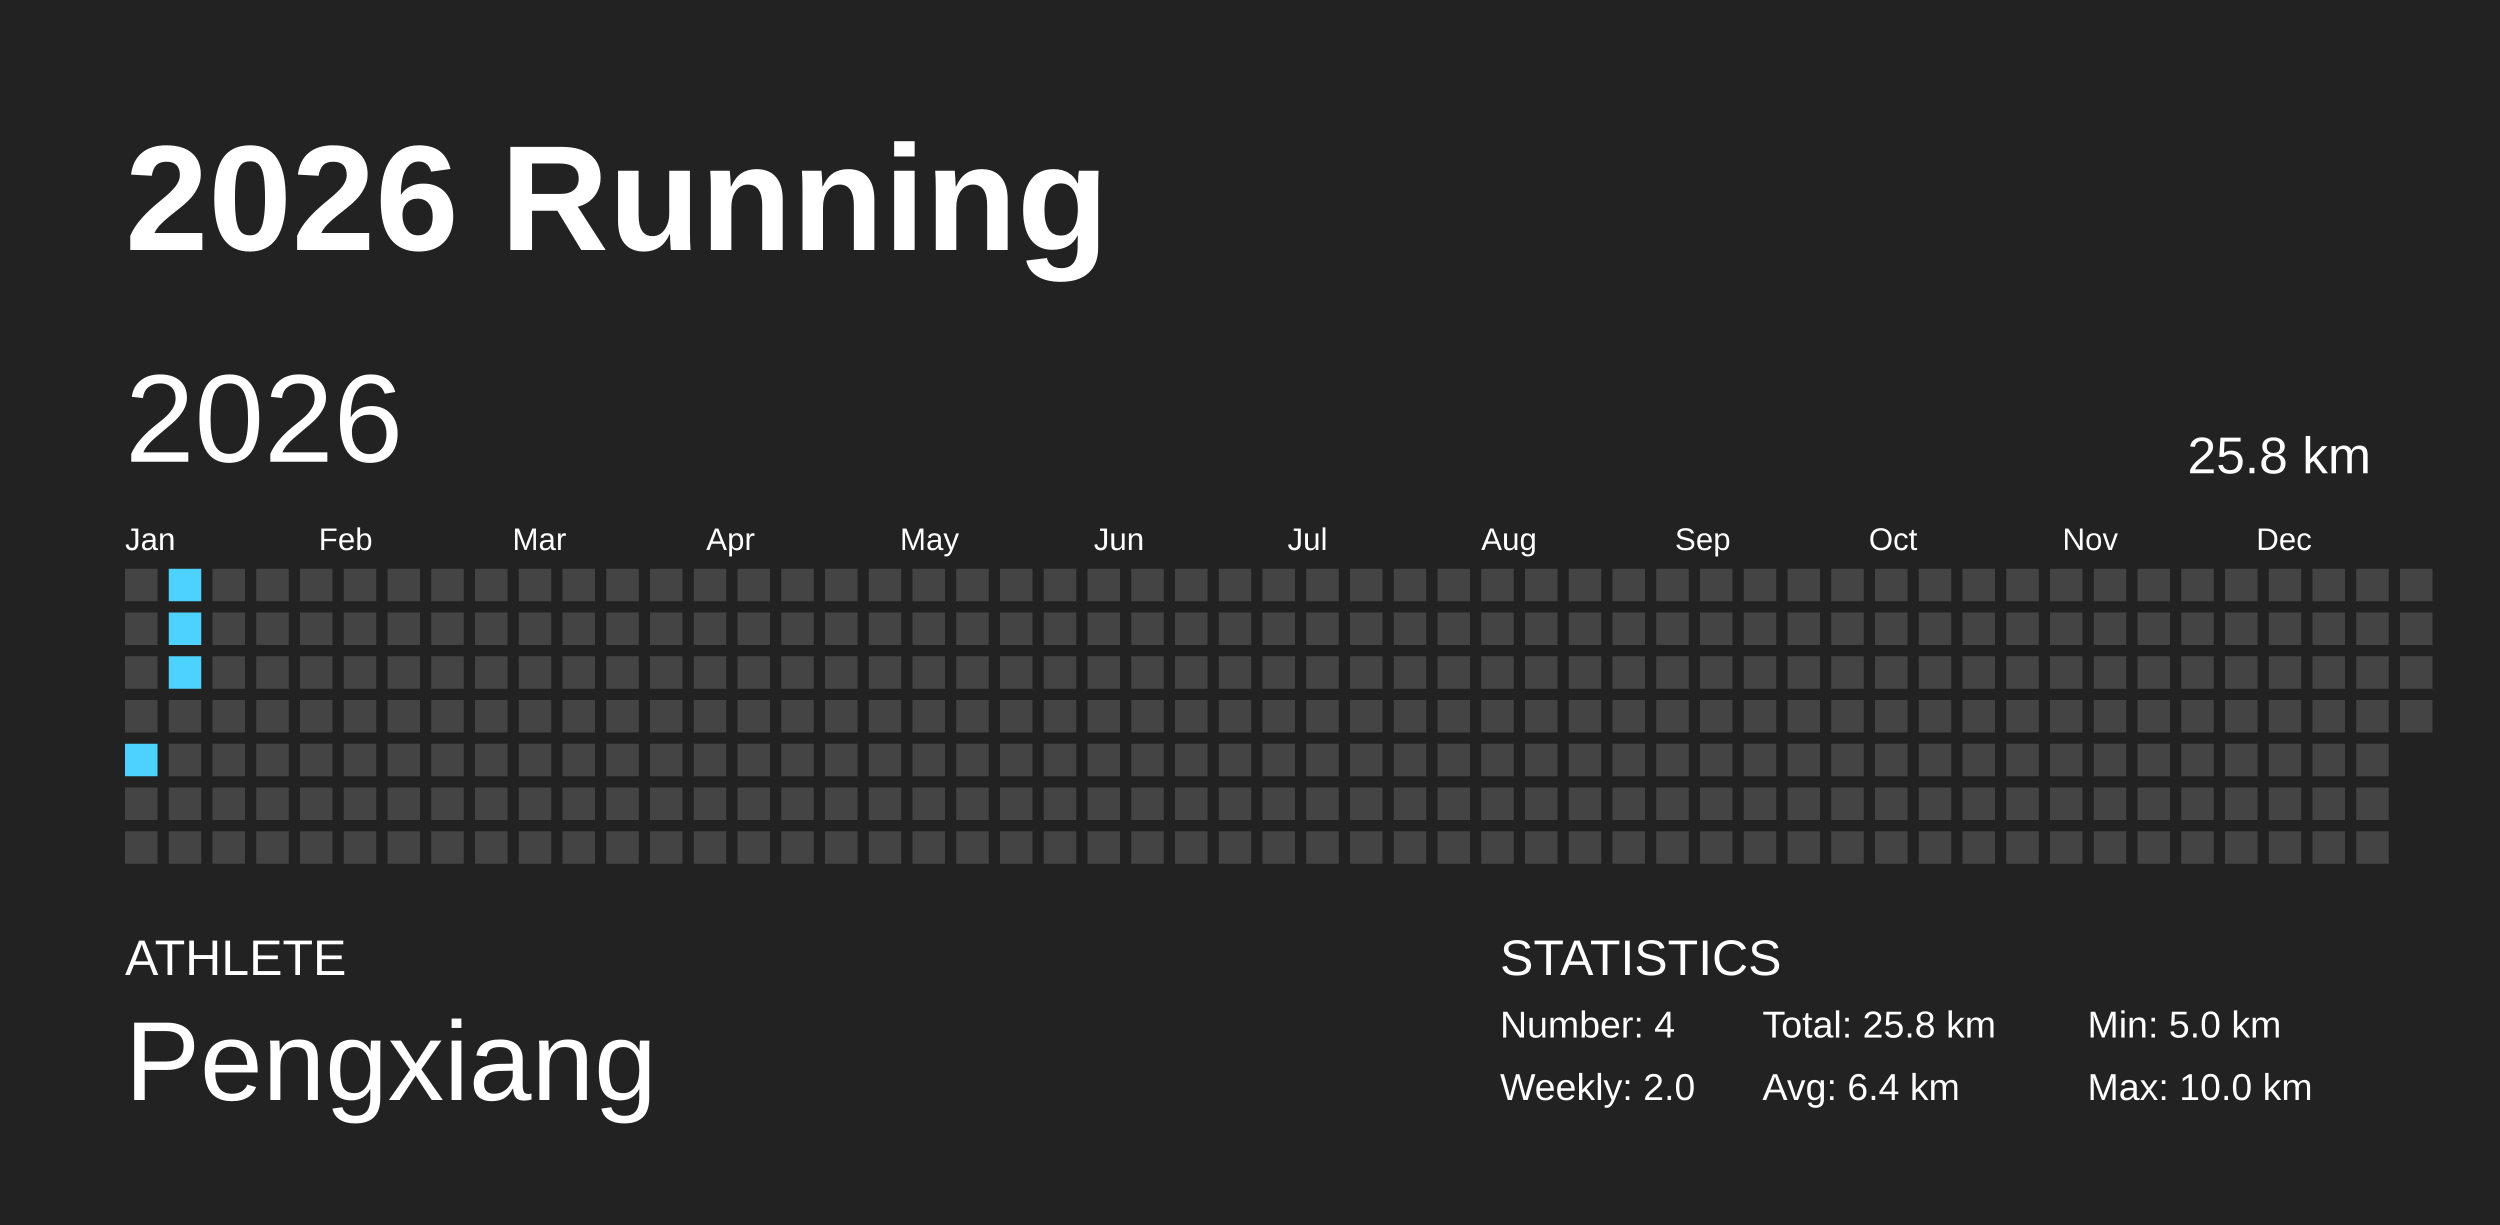
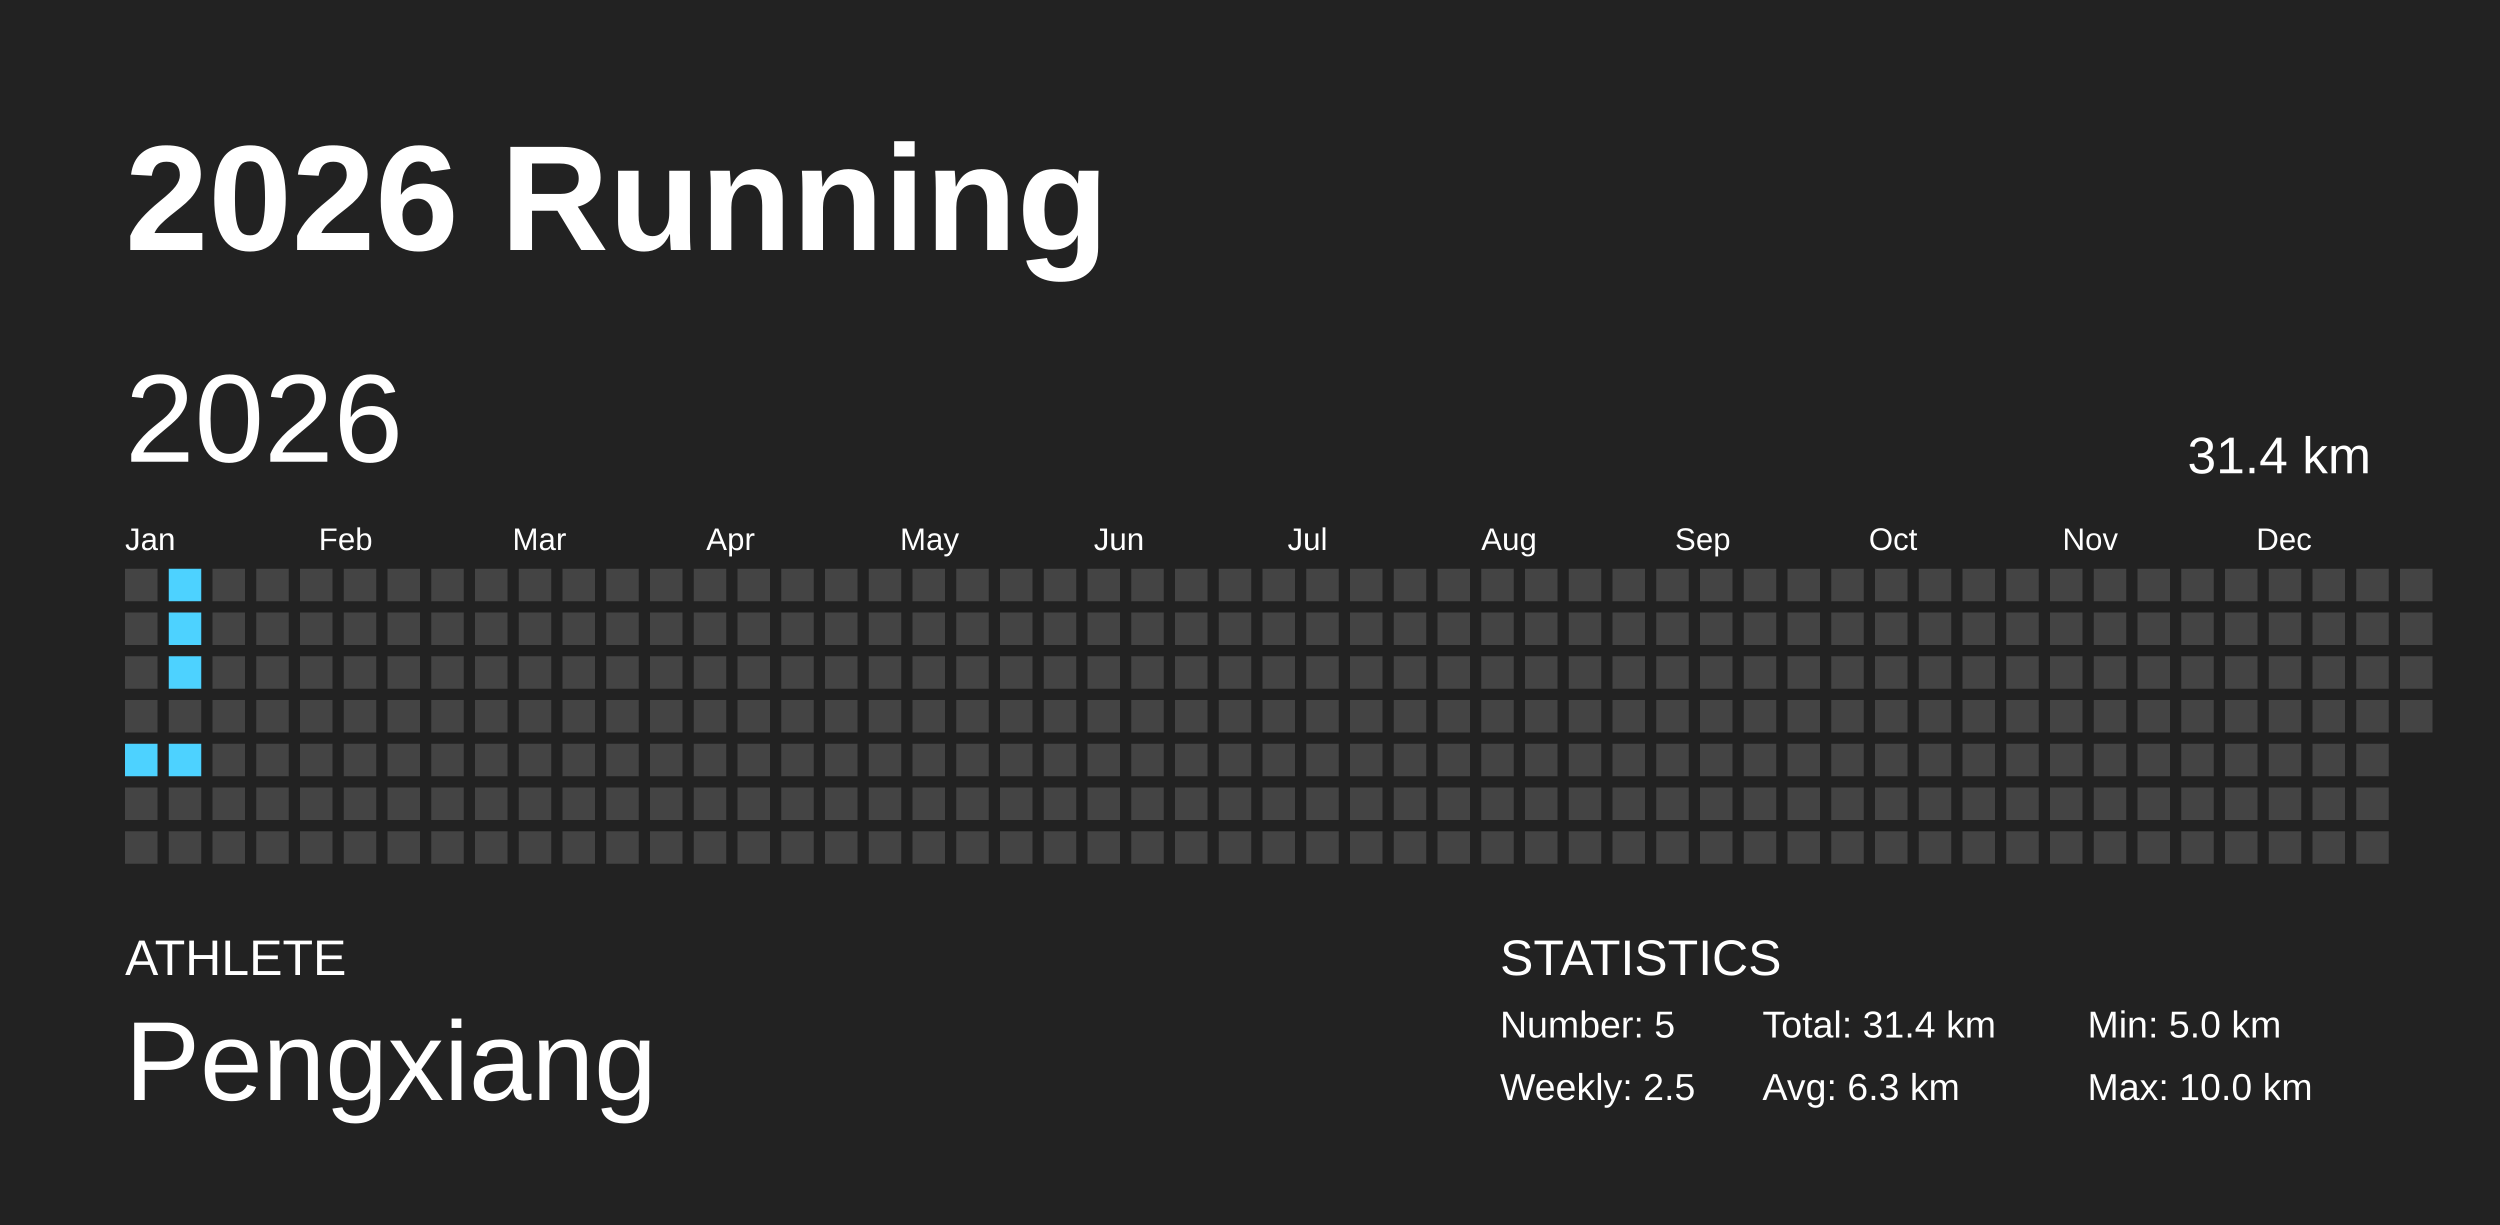
<svg xmlns="http://www.w3.org/2000/svg" baseProfile="full" height="98mm" version="1.1" viewBox="0,0,200,98" width="200mm">
  <defs />
  <rect fill="#222222" height="98" width="200" x="0" y="0" />
  <text fill="#FFFFFF" style="font-size:12px; font-family:Arial; font-weight:bold;" x="10" y="20">2026 Running</text>
  <text fill="#FFFFFF" style="font-size:4px; font-family:Arial" x="10" y="78">ATHLETE</text>
  <text fill="#FFFFFF" style="font-size:9px; font-family:Arial" x="10" y="88">Pengxiang</text>
  <text fill="#FFFFFF" style="font-size:4px; font-family:Arial" x="120" y="78">STATISTICS</text>
-   <text fill="#FFFFFF" style="font-size:3px; font-family:Arial" x="120" y="83">Number: 4</text>
-   <text fill="#FFFFFF" style="font-size:3px; font-family:Arial" x="120" y="88">Weekly: 2.0</text>
-   <text fill="#FFFFFF" style="font-size:3px; font-family:Arial" x="141" y="83">Total: 25.8 km</text>
-   <text fill="#FFFFFF" style="font-size:3px; font-family:Arial" x="141" y="88">Avg: 6.4 km</text>
+   <text fill="#FFFFFF" style="font-size:3px; font-family:Arial" x="120" y="83">Number: 5</text>
+   <text fill="#FFFFFF" style="font-size:3px; font-family:Arial" x="120" y="88">Weekly: 2.5</text>
+   <text fill="#FFFFFF" style="font-size:3px; font-family:Arial" x="141" y="83">Total: 31.4 km</text>
+   <text fill="#FFFFFF" style="font-size:3px; font-family:Arial" x="141" y="88">Avg: 6.3 km</text>
  <text fill="#FFFFFF" style="font-size:3px; font-family:Arial" x="167" y="83">Min: 5.0 km</text>
  <text fill="#FFFFFF" style="font-size:3px; font-family:Arial" x="167" y="88">Max: 10.0 km</text>
  <text dominant-baseline="hanging" fill="#FFFFFF" style="font-size:10.0px; font-family:Arial;" x="10" y="30">2026</text>
-   <text dominant-baseline="hanging" fill="#FFFFFF" style="font-size:4.125px; font-family:Arial;" x="175" y="35">25.8 km</text>
+   <text dominant-baseline="hanging" fill="#FFFFFF" style="font-size:4.125px; font-family:Arial;" x="175" y="35">31.4 km</text>
  <text fill="#FFFFFF" style="font-size:2.5px; font-family:Arial" x="10.0" y="44">Jan</text>
  <text fill="#FFFFFF" style="font-size:2.5px; font-family:Arial" x="25.5" y="44">Feb</text>
  <text fill="#FFFFFF" style="font-size:2.5px; font-family:Arial" x="41.0" y="44">Mar</text>
  <text fill="#FFFFFF" style="font-size:2.5px; font-family:Arial" x="56.5" y="44">Apr</text>
  <text fill="#FFFFFF" style="font-size:2.5px; font-family:Arial" x="72.0" y="44">May</text>
  <text fill="#FFFFFF" style="font-size:2.5px; font-family:Arial" x="87.5" y="44">Jun</text>
  <text fill="#FFFFFF" style="font-size:2.5px; font-family:Arial" x="103.0" y="44">Jul</text>
  <text fill="#FFFFFF" style="font-size:2.5px; font-family:Arial" x="118.5" y="44">Aug</text>
  <text fill="#FFFFFF" style="font-size:2.5px; font-family:Arial" x="134.0" y="44">Sep</text>
  <text fill="#FFFFFF" style="font-size:2.5px; font-family:Arial" x="149.5" y="44">Oct</text>
  <text fill="#FFFFFF" style="font-size:2.5px; font-family:Arial" x="165.0" y="44">Nov</text>
  <text fill="#FFFFFF" style="font-size:2.5px; font-family:Arial" x="180.5" y="44">Dec</text>
  <rect fill="#444444" height="2.6" width="2.6" x="10.0" y="45.5" />
  <rect fill="#444444" height="2.6" width="2.6" x="10.0" y="49.0" />
  <rect fill="#444444" height="2.6" width="2.6" x="10.0" y="52.5" />
  <rect fill="#444444" height="2.6" width="2.6" x="10.0" y="56.0" />
  <rect fill="#4dd2ff" height="2.6" width="2.6" x="10.0" y="59.5" />
  <rect fill="#444444" height="2.6" width="2.6" x="10.0" y="63.0" />
  <rect fill="#444444" height="2.6" width="2.6" x="10.0" y="66.5" />
  <rect fill="#4dd2ff" height="2.6" width="2.6" x="13.5" y="45.5" />
  <rect fill="#4dd2ff" height="2.6" width="2.6" x="13.5" y="49.0" />
  <rect fill="#4dd2ff" height="2.6" width="2.6" x="13.5" y="52.5" />
  <rect fill="#444444" height="2.6" width="2.6" x="13.5" y="56.0" />
-   <rect fill="#444444" height="2.6" width="2.6" x="13.5" y="59.5" />
+   <rect fill="#4dd2ff" height="2.6" width="2.6" x="13.5" y="59.5" />
  <rect fill="#444444" height="2.6" width="2.6" x="13.5" y="63.0" />
  <rect fill="#444444" height="2.6" width="2.6" x="13.5" y="66.5" />
  <rect fill="#444444" height="2.6" width="2.6" x="17.0" y="45.5" />
  <rect fill="#444444" height="2.6" width="2.6" x="17.0" y="49.0" />
  <rect fill="#444444" height="2.6" width="2.6" x="17.0" y="52.5" />
  <rect fill="#444444" height="2.6" width="2.6" x="17.0" y="56.0" />
  <rect fill="#444444" height="2.6" width="2.6" x="17.0" y="59.5" />
  <rect fill="#444444" height="2.6" width="2.6" x="17.0" y="63.0" />
  <rect fill="#444444" height="2.6" width="2.6" x="17.0" y="66.5" />
  <rect fill="#444444" height="2.6" width="2.6" x="20.5" y="45.5" />
  <rect fill="#444444" height="2.6" width="2.6" x="20.5" y="49.0" />
  <rect fill="#444444" height="2.6" width="2.6" x="20.5" y="52.5" />
  <rect fill="#444444" height="2.6" width="2.6" x="20.5" y="56.0" />
  <rect fill="#444444" height="2.6" width="2.6" x="20.5" y="59.5" />
  <rect fill="#444444" height="2.6" width="2.6" x="20.5" y="63.0" />
  <rect fill="#444444" height="2.6" width="2.6" x="20.5" y="66.5" />
  <rect fill="#444444" height="2.6" width="2.6" x="24.0" y="45.5" />
  <rect fill="#444444" height="2.6" width="2.6" x="24.0" y="49.0" />
  <rect fill="#444444" height="2.6" width="2.6" x="24.0" y="52.5" />
  <rect fill="#444444" height="2.6" width="2.6" x="24.0" y="56.0" />
  <rect fill="#444444" height="2.6" width="2.6" x="24.0" y="59.5" />
  <rect fill="#444444" height="2.6" width="2.6" x="24.0" y="63.0" />
  <rect fill="#444444" height="2.6" width="2.6" x="24.0" y="66.5" />
  <rect fill="#444444" height="2.6" width="2.6" x="27.5" y="45.5" />
  <rect fill="#444444" height="2.6" width="2.6" x="27.5" y="49.0" />
  <rect fill="#444444" height="2.6" width="2.6" x="27.5" y="52.5" />
  <rect fill="#444444" height="2.6" width="2.6" x="27.5" y="56.0" />
  <rect fill="#444444" height="2.6" width="2.6" x="27.5" y="59.5" />
  <rect fill="#444444" height="2.6" width="2.6" x="27.5" y="63.0" />
  <rect fill="#444444" height="2.6" width="2.6" x="27.5" y="66.5" />
  <rect fill="#444444" height="2.6" width="2.6" x="31.0" y="45.5" />
  <rect fill="#444444" height="2.6" width="2.6" x="31.0" y="49.0" />
  <rect fill="#444444" height="2.6" width="2.6" x="31.0" y="52.5" />
  <rect fill="#444444" height="2.6" width="2.6" x="31.0" y="56.0" />
  <rect fill="#444444" height="2.6" width="2.6" x="31.0" y="59.5" />
  <rect fill="#444444" height="2.6" width="2.6" x="31.0" y="63.0" />
  <rect fill="#444444" height="2.6" width="2.6" x="31.0" y="66.5" />
  <rect fill="#444444" height="2.6" width="2.6" x="34.5" y="45.5" />
  <rect fill="#444444" height="2.6" width="2.6" x="34.5" y="49.0" />
  <rect fill="#444444" height="2.6" width="2.6" x="34.5" y="52.5" />
  <rect fill="#444444" height="2.6" width="2.6" x="34.5" y="56.0" />
  <rect fill="#444444" height="2.6" width="2.6" x="34.5" y="59.5" />
  <rect fill="#444444" height="2.6" width="2.6" x="34.5" y="63.0" />
  <rect fill="#444444" height="2.6" width="2.6" x="34.5" y="66.5" />
  <rect fill="#444444" height="2.6" width="2.6" x="38.0" y="45.5" />
  <rect fill="#444444" height="2.6" width="2.6" x="38.0" y="49.0" />
  <rect fill="#444444" height="2.6" width="2.6" x="38.0" y="52.5" />
  <rect fill="#444444" height="2.6" width="2.6" x="38.0" y="56.0" />
  <rect fill="#444444" height="2.6" width="2.6" x="38.0" y="59.5" />
  <rect fill="#444444" height="2.6" width="2.6" x="38.0" y="63.0" />
  <rect fill="#444444" height="2.6" width="2.6" x="38.0" y="66.5" />
  <rect fill="#444444" height="2.6" width="2.6" x="41.5" y="45.5" />
  <rect fill="#444444" height="2.6" width="2.6" x="41.5" y="49.0" />
  <rect fill="#444444" height="2.6" width="2.6" x="41.5" y="52.5" />
  <rect fill="#444444" height="2.6" width="2.6" x="41.5" y="56.0" />
  <rect fill="#444444" height="2.6" width="2.6" x="41.5" y="59.5" />
  <rect fill="#444444" height="2.6" width="2.6" x="41.5" y="63.0" />
  <rect fill="#444444" height="2.6" width="2.6" x="41.5" y="66.5" />
  <rect fill="#444444" height="2.6" width="2.6" x="45.0" y="45.5" />
  <rect fill="#444444" height="2.6" width="2.6" x="45.0" y="49.0" />
  <rect fill="#444444" height="2.6" width="2.6" x="45.0" y="52.5" />
  <rect fill="#444444" height="2.6" width="2.6" x="45.0" y="56.0" />
  <rect fill="#444444" height="2.6" width="2.6" x="45.0" y="59.5" />
  <rect fill="#444444" height="2.6" width="2.6" x="45.0" y="63.0" />
  <rect fill="#444444" height="2.6" width="2.6" x="45.0" y="66.5" />
  <rect fill="#444444" height="2.6" width="2.6" x="48.5" y="45.5" />
  <rect fill="#444444" height="2.6" width="2.6" x="48.5" y="49.0" />
  <rect fill="#444444" height="2.6" width="2.6" x="48.5" y="52.5" />
  <rect fill="#444444" height="2.6" width="2.6" x="48.5" y="56.0" />
  <rect fill="#444444" height="2.6" width="2.6" x="48.5" y="59.5" />
  <rect fill="#444444" height="2.6" width="2.6" x="48.5" y="63.0" />
  <rect fill="#444444" height="2.6" width="2.6" x="48.5" y="66.5" />
  <rect fill="#444444" height="2.6" width="2.6" x="52.0" y="45.5" />
  <rect fill="#444444" height="2.6" width="2.6" x="52.0" y="49.0" />
  <rect fill="#444444" height="2.6" width="2.6" x="52.0" y="52.5" />
  <rect fill="#444444" height="2.6" width="2.6" x="52.0" y="56.0" />
  <rect fill="#444444" height="2.6" width="2.6" x="52.0" y="59.5" />
  <rect fill="#444444" height="2.6" width="2.6" x="52.0" y="63.0" />
  <rect fill="#444444" height="2.6" width="2.6" x="52.0" y="66.5" />
  <rect fill="#444444" height="2.6" width="2.6" x="55.5" y="45.5" />
  <rect fill="#444444" height="2.6" width="2.6" x="55.5" y="49.0" />
  <rect fill="#444444" height="2.6" width="2.6" x="55.5" y="52.5" />
  <rect fill="#444444" height="2.6" width="2.6" x="55.5" y="56.0" />
  <rect fill="#444444" height="2.6" width="2.6" x="55.5" y="59.5" />
  <rect fill="#444444" height="2.6" width="2.6" x="55.5" y="63.0" />
  <rect fill="#444444" height="2.6" width="2.6" x="55.5" y="66.5" />
  <rect fill="#444444" height="2.6" width="2.6" x="59.0" y="45.5" />
  <rect fill="#444444" height="2.6" width="2.6" x="59.0" y="49.0" />
  <rect fill="#444444" height="2.6" width="2.6" x="59.0" y="52.5" />
  <rect fill="#444444" height="2.6" width="2.6" x="59.0" y="56.0" />
  <rect fill="#444444" height="2.6" width="2.6" x="59.0" y="59.5" />
  <rect fill="#444444" height="2.6" width="2.6" x="59.0" y="63.0" />
  <rect fill="#444444" height="2.6" width="2.6" x="59.0" y="66.5" />
  <rect fill="#444444" height="2.6" width="2.6" x="62.5" y="45.5" />
  <rect fill="#444444" height="2.6" width="2.6" x="62.5" y="49.0" />
  <rect fill="#444444" height="2.6" width="2.6" x="62.5" y="52.5" />
  <rect fill="#444444" height="2.6" width="2.6" x="62.5" y="56.0" />
  <rect fill="#444444" height="2.6" width="2.6" x="62.5" y="59.5" />
  <rect fill="#444444" height="2.6" width="2.6" x="62.5" y="63.0" />
  <rect fill="#444444" height="2.6" width="2.6" x="62.5" y="66.5" />
  <rect fill="#444444" height="2.6" width="2.6" x="66.0" y="45.5" />
  <rect fill="#444444" height="2.6" width="2.6" x="66.0" y="49.0" />
  <rect fill="#444444" height="2.6" width="2.6" x="66.0" y="52.5" />
  <rect fill="#444444" height="2.6" width="2.6" x="66.0" y="56.0" />
  <rect fill="#444444" height="2.6" width="2.6" x="66.0" y="59.5" />
  <rect fill="#444444" height="2.6" width="2.6" x="66.0" y="63.0" />
  <rect fill="#444444" height="2.6" width="2.6" x="66.0" y="66.5" />
  <rect fill="#444444" height="2.6" width="2.6" x="69.5" y="45.5" />
  <rect fill="#444444" height="2.6" width="2.6" x="69.5" y="49.0" />
  <rect fill="#444444" height="2.6" width="2.6" x="69.5" y="52.5" />
  <rect fill="#444444" height="2.6" width="2.6" x="69.5" y="56.0" />
  <rect fill="#444444" height="2.6" width="2.6" x="69.5" y="59.5" />
  <rect fill="#444444" height="2.6" width="2.6" x="69.5" y="63.0" />
  <rect fill="#444444" height="2.6" width="2.6" x="69.5" y="66.5" />
  <rect fill="#444444" height="2.6" width="2.6" x="73.0" y="45.5" />
  <rect fill="#444444" height="2.6" width="2.6" x="73.0" y="49.0" />
  <rect fill="#444444" height="2.6" width="2.6" x="73.0" y="52.5" />
  <rect fill="#444444" height="2.6" width="2.6" x="73.0" y="56.0" />
  <rect fill="#444444" height="2.6" width="2.6" x="73.0" y="59.5" />
  <rect fill="#444444" height="2.6" width="2.6" x="73.0" y="63.0" />
  <rect fill="#444444" height="2.6" width="2.6" x="73.0" y="66.5" />
  <rect fill="#444444" height="2.6" width="2.6" x="76.5" y="45.5" />
  <rect fill="#444444" height="2.6" width="2.6" x="76.5" y="49.0" />
  <rect fill="#444444" height="2.6" width="2.6" x="76.5" y="52.5" />
  <rect fill="#444444" height="2.6" width="2.6" x="76.5" y="56.0" />
  <rect fill="#444444" height="2.6" width="2.6" x="76.5" y="59.5" />
  <rect fill="#444444" height="2.6" width="2.6" x="76.5" y="63.0" />
  <rect fill="#444444" height="2.6" width="2.6" x="76.5" y="66.5" />
  <rect fill="#444444" height="2.6" width="2.6" x="80.0" y="45.5" />
  <rect fill="#444444" height="2.6" width="2.6" x="80.0" y="49.0" />
  <rect fill="#444444" height="2.6" width="2.6" x="80.0" y="52.5" />
  <rect fill="#444444" height="2.6" width="2.6" x="80.0" y="56.0" />
  <rect fill="#444444" height="2.6" width="2.6" x="80.0" y="59.5" />
  <rect fill="#444444" height="2.6" width="2.6" x="80.0" y="63.0" />
  <rect fill="#444444" height="2.6" width="2.6" x="80.0" y="66.5" />
  <rect fill="#444444" height="2.6" width="2.6" x="83.5" y="45.5" />
  <rect fill="#444444" height="2.6" width="2.6" x="83.5" y="49.0" />
  <rect fill="#444444" height="2.6" width="2.6" x="83.5" y="52.5" />
  <rect fill="#444444" height="2.6" width="2.6" x="83.5" y="56.0" />
  <rect fill="#444444" height="2.6" width="2.6" x="83.5" y="59.5" />
  <rect fill="#444444" height="2.6" width="2.6" x="83.5" y="63.0" />
  <rect fill="#444444" height="2.6" width="2.6" x="83.5" y="66.5" />
  <rect fill="#444444" height="2.6" width="2.6" x="87.0" y="45.5" />
  <rect fill="#444444" height="2.6" width="2.6" x="87.0" y="49.0" />
  <rect fill="#444444" height="2.6" width="2.6" x="87.0" y="52.5" />
  <rect fill="#444444" height="2.6" width="2.6" x="87.0" y="56.0" />
  <rect fill="#444444" height="2.6" width="2.6" x="87.0" y="59.5" />
  <rect fill="#444444" height="2.6" width="2.6" x="87.0" y="63.0" />
  <rect fill="#444444" height="2.6" width="2.6" x="87.0" y="66.5" />
  <rect fill="#444444" height="2.6" width="2.6" x="90.5" y="45.5" />
  <rect fill="#444444" height="2.6" width="2.6" x="90.5" y="49.0" />
  <rect fill="#444444" height="2.6" width="2.6" x="90.5" y="52.5" />
  <rect fill="#444444" height="2.6" width="2.6" x="90.5" y="56.0" />
  <rect fill="#444444" height="2.6" width="2.6" x="90.5" y="59.5" />
  <rect fill="#444444" height="2.6" width="2.6" x="90.5" y="63.0" />
  <rect fill="#444444" height="2.6" width="2.6" x="90.5" y="66.5" />
  <rect fill="#444444" height="2.6" width="2.6" x="94.0" y="45.5" />
  <rect fill="#444444" height="2.6" width="2.6" x="94.0" y="49.0" />
  <rect fill="#444444" height="2.6" width="2.6" x="94.0" y="52.5" />
  <rect fill="#444444" height="2.6" width="2.6" x="94.0" y="56.0" />
  <rect fill="#444444" height="2.6" width="2.6" x="94.0" y="59.5" />
  <rect fill="#444444" height="2.6" width="2.6" x="94.0" y="63.0" />
  <rect fill="#444444" height="2.6" width="2.6" x="94.0" y="66.5" />
  <rect fill="#444444" height="2.6" width="2.6" x="97.5" y="45.5" />
  <rect fill="#444444" height="2.6" width="2.6" x="97.5" y="49.0" />
  <rect fill="#444444" height="2.6" width="2.6" x="97.5" y="52.5" />
  <rect fill="#444444" height="2.6" width="2.6" x="97.5" y="56.0" />
  <rect fill="#444444" height="2.6" width="2.6" x="97.5" y="59.5" />
  <rect fill="#444444" height="2.6" width="2.6" x="97.5" y="63.0" />
  <rect fill="#444444" height="2.6" width="2.6" x="97.5" y="66.5" />
  <rect fill="#444444" height="2.6" width="2.6" x="101.0" y="45.5" />
  <rect fill="#444444" height="2.6" width="2.6" x="101.0" y="49.0" />
  <rect fill="#444444" height="2.6" width="2.6" x="101.0" y="52.5" />
  <rect fill="#444444" height="2.6" width="2.6" x="101.0" y="56.0" />
  <rect fill="#444444" height="2.6" width="2.6" x="101.0" y="59.5" />
  <rect fill="#444444" height="2.6" width="2.6" x="101.0" y="63.0" />
  <rect fill="#444444" height="2.6" width="2.6" x="101.0" y="66.5" />
  <rect fill="#444444" height="2.6" width="2.6" x="104.5" y="45.5" />
  <rect fill="#444444" height="2.6" width="2.6" x="104.5" y="49.0" />
  <rect fill="#444444" height="2.6" width="2.6" x="104.5" y="52.5" />
  <rect fill="#444444" height="2.6" width="2.6" x="104.5" y="56.0" />
  <rect fill="#444444" height="2.6" width="2.6" x="104.5" y="59.5" />
  <rect fill="#444444" height="2.6" width="2.6" x="104.5" y="63.0" />
  <rect fill="#444444" height="2.6" width="2.6" x="104.5" y="66.5" />
  <rect fill="#444444" height="2.6" width="2.6" x="108.0" y="45.5" />
  <rect fill="#444444" height="2.6" width="2.6" x="108.0" y="49.0" />
  <rect fill="#444444" height="2.6" width="2.6" x="108.0" y="52.5" />
  <rect fill="#444444" height="2.6" width="2.6" x="108.0" y="56.0" />
  <rect fill="#444444" height="2.6" width="2.6" x="108.0" y="59.5" />
  <rect fill="#444444" height="2.6" width="2.6" x="108.0" y="63.0" />
  <rect fill="#444444" height="2.6" width="2.6" x="108.0" y="66.5" />
  <rect fill="#444444" height="2.6" width="2.6" x="111.5" y="45.5" />
  <rect fill="#444444" height="2.6" width="2.6" x="111.5" y="49.0" />
  <rect fill="#444444" height="2.6" width="2.6" x="111.5" y="52.5" />
  <rect fill="#444444" height="2.6" width="2.6" x="111.5" y="56.0" />
  <rect fill="#444444" height="2.6" width="2.6" x="111.5" y="59.5" />
  <rect fill="#444444" height="2.6" width="2.6" x="111.5" y="63.0" />
  <rect fill="#444444" height="2.6" width="2.6" x="111.5" y="66.5" />
  <rect fill="#444444" height="2.6" width="2.6" x="115.0" y="45.5" />
  <rect fill="#444444" height="2.6" width="2.6" x="115.0" y="49.0" />
  <rect fill="#444444" height="2.6" width="2.6" x="115.0" y="52.5" />
  <rect fill="#444444" height="2.6" width="2.6" x="115.0" y="56.0" />
  <rect fill="#444444" height="2.6" width="2.6" x="115.0" y="59.5" />
  <rect fill="#444444" height="2.6" width="2.6" x="115.0" y="63.0" />
  <rect fill="#444444" height="2.6" width="2.6" x="115.0" y="66.5" />
  <rect fill="#444444" height="2.6" width="2.6" x="118.5" y="45.5" />
  <rect fill="#444444" height="2.6" width="2.6" x="118.5" y="49.0" />
  <rect fill="#444444" height="2.6" width="2.6" x="118.5" y="52.5" />
  <rect fill="#444444" height="2.6" width="2.6" x="118.5" y="56.0" />
  <rect fill="#444444" height="2.6" width="2.6" x="118.5" y="59.5" />
  <rect fill="#444444" height="2.6" width="2.6" x="118.5" y="63.0" />
  <rect fill="#444444" height="2.6" width="2.6" x="118.5" y="66.5" />
  <rect fill="#444444" height="2.6" width="2.6" x="122.0" y="45.5" />
  <rect fill="#444444" height="2.6" width="2.6" x="122.0" y="49.0" />
  <rect fill="#444444" height="2.6" width="2.6" x="122.0" y="52.5" />
  <rect fill="#444444" height="2.6" width="2.6" x="122.0" y="56.0" />
  <rect fill="#444444" height="2.6" width="2.6" x="122.0" y="59.5" />
  <rect fill="#444444" height="2.6" width="2.6" x="122.0" y="63.0" />
  <rect fill="#444444" height="2.6" width="2.6" x="122.0" y="66.5" />
  <rect fill="#444444" height="2.6" width="2.6" x="125.5" y="45.5" />
  <rect fill="#444444" height="2.6" width="2.6" x="125.5" y="49.0" />
  <rect fill="#444444" height="2.6" width="2.6" x="125.5" y="52.5" />
  <rect fill="#444444" height="2.6" width="2.6" x="125.5" y="56.0" />
  <rect fill="#444444" height="2.6" width="2.6" x="125.5" y="59.5" />
  <rect fill="#444444" height="2.6" width="2.6" x="125.5" y="63.0" />
  <rect fill="#444444" height="2.6" width="2.6" x="125.5" y="66.5" />
  <rect fill="#444444" height="2.6" width="2.6" x="129.0" y="45.5" />
  <rect fill="#444444" height="2.6" width="2.6" x="129.0" y="49.0" />
  <rect fill="#444444" height="2.6" width="2.6" x="129.0" y="52.5" />
  <rect fill="#444444" height="2.6" width="2.6" x="129.0" y="56.0" />
  <rect fill="#444444" height="2.6" width="2.6" x="129.0" y="59.5" />
  <rect fill="#444444" height="2.6" width="2.6" x="129.0" y="63.0" />
  <rect fill="#444444" height="2.6" width="2.6" x="129.0" y="66.5" />
  <rect fill="#444444" height="2.6" width="2.6" x="132.5" y="45.5" />
  <rect fill="#444444" height="2.6" width="2.6" x="132.5" y="49.0" />
  <rect fill="#444444" height="2.6" width="2.6" x="132.5" y="52.5" />
  <rect fill="#444444" height="2.6" width="2.6" x="132.5" y="56.0" />
  <rect fill="#444444" height="2.6" width="2.6" x="132.5" y="59.5" />
  <rect fill="#444444" height="2.6" width="2.6" x="132.5" y="63.0" />
  <rect fill="#444444" height="2.6" width="2.6" x="132.5" y="66.5" />
  <rect fill="#444444" height="2.6" width="2.6" x="136.0" y="45.5" />
  <rect fill="#444444" height="2.6" width="2.6" x="136.0" y="49.0" />
  <rect fill="#444444" height="2.6" width="2.6" x="136.0" y="52.5" />
  <rect fill="#444444" height="2.6" width="2.6" x="136.0" y="56.0" />
  <rect fill="#444444" height="2.6" width="2.6" x="136.0" y="59.5" />
  <rect fill="#444444" height="2.6" width="2.6" x="136.0" y="63.0" />
  <rect fill="#444444" height="2.6" width="2.6" x="136.0" y="66.5" />
  <rect fill="#444444" height="2.6" width="2.6" x="139.5" y="45.5" />
  <rect fill="#444444" height="2.6" width="2.6" x="139.5" y="49.0" />
  <rect fill="#444444" height="2.6" width="2.6" x="139.5" y="52.5" />
  <rect fill="#444444" height="2.6" width="2.6" x="139.5" y="56.0" />
  <rect fill="#444444" height="2.6" width="2.6" x="139.5" y="59.5" />
  <rect fill="#444444" height="2.6" width="2.6" x="139.5" y="63.0" />
  <rect fill="#444444" height="2.6" width="2.6" x="139.5" y="66.5" />
  <rect fill="#444444" height="2.6" width="2.6" x="143.0" y="45.5" />
  <rect fill="#444444" height="2.6" width="2.6" x="143.0" y="49.0" />
  <rect fill="#444444" height="2.6" width="2.6" x="143.0" y="52.5" />
  <rect fill="#444444" height="2.6" width="2.6" x="143.0" y="56.0" />
  <rect fill="#444444" height="2.6" width="2.6" x="143.0" y="59.5" />
  <rect fill="#444444" height="2.6" width="2.6" x="143.0" y="63.0" />
  <rect fill="#444444" height="2.6" width="2.6" x="143.0" y="66.5" />
  <rect fill="#444444" height="2.6" width="2.6" x="146.5" y="45.5" />
  <rect fill="#444444" height="2.6" width="2.6" x="146.5" y="49.0" />
  <rect fill="#444444" height="2.6" width="2.6" x="146.5" y="52.5" />
  <rect fill="#444444" height="2.6" width="2.6" x="146.5" y="56.0" />
  <rect fill="#444444" height="2.6" width="2.6" x="146.5" y="59.5" />
  <rect fill="#444444" height="2.6" width="2.6" x="146.5" y="63.0" />
  <rect fill="#444444" height="2.6" width="2.6" x="146.5" y="66.5" />
  <rect fill="#444444" height="2.6" width="2.6" x="150.0" y="45.5" />
  <rect fill="#444444" height="2.6" width="2.6" x="150.0" y="49.0" />
  <rect fill="#444444" height="2.6" width="2.6" x="150.0" y="52.5" />
  <rect fill="#444444" height="2.6" width="2.6" x="150.0" y="56.0" />
  <rect fill="#444444" height="2.6" width="2.6" x="150.0" y="59.5" />
  <rect fill="#444444" height="2.6" width="2.6" x="150.0" y="63.0" />
  <rect fill="#444444" height="2.6" width="2.6" x="150.0" y="66.5" />
  <rect fill="#444444" height="2.6" width="2.6" x="153.5" y="45.5" />
  <rect fill="#444444" height="2.6" width="2.6" x="153.5" y="49.0" />
  <rect fill="#444444" height="2.6" width="2.6" x="153.5" y="52.5" />
  <rect fill="#444444" height="2.6" width="2.6" x="153.5" y="56.0" />
  <rect fill="#444444" height="2.6" width="2.6" x="153.5" y="59.5" />
  <rect fill="#444444" height="2.6" width="2.6" x="153.5" y="63.0" />
  <rect fill="#444444" height="2.6" width="2.6" x="153.5" y="66.5" />
  <rect fill="#444444" height="2.6" width="2.6" x="157.0" y="45.5" />
  <rect fill="#444444" height="2.6" width="2.6" x="157.0" y="49.0" />
  <rect fill="#444444" height="2.6" width="2.6" x="157.0" y="52.5" />
  <rect fill="#444444" height="2.6" width="2.6" x="157.0" y="56.0" />
  <rect fill="#444444" height="2.6" width="2.6" x="157.0" y="59.5" />
  <rect fill="#444444" height="2.6" width="2.6" x="157.0" y="63.0" />
  <rect fill="#444444" height="2.6" width="2.6" x="157.0" y="66.5" />
  <rect fill="#444444" height="2.6" width="2.6" x="160.5" y="45.5" />
  <rect fill="#444444" height="2.6" width="2.6" x="160.5" y="49.0" />
  <rect fill="#444444" height="2.6" width="2.6" x="160.5" y="52.5" />
  <rect fill="#444444" height="2.6" width="2.6" x="160.5" y="56.0" />
  <rect fill="#444444" height="2.6" width="2.6" x="160.5" y="59.5" />
  <rect fill="#444444" height="2.6" width="2.6" x="160.5" y="63.0" />
  <rect fill="#444444" height="2.6" width="2.6" x="160.5" y="66.5" />
  <rect fill="#444444" height="2.6" width="2.6" x="164.0" y="45.5" />
  <rect fill="#444444" height="2.6" width="2.6" x="164.0" y="49.0" />
  <rect fill="#444444" height="2.6" width="2.6" x="164.0" y="52.5" />
  <rect fill="#444444" height="2.6" width="2.6" x="164.0" y="56.0" />
  <rect fill="#444444" height="2.6" width="2.6" x="164.0" y="59.5" />
  <rect fill="#444444" height="2.6" width="2.6" x="164.0" y="63.0" />
  <rect fill="#444444" height="2.6" width="2.6" x="164.0" y="66.5" />
  <rect fill="#444444" height="2.6" width="2.6" x="167.5" y="45.5" />
  <rect fill="#444444" height="2.6" width="2.6" x="167.5" y="49.0" />
  <rect fill="#444444" height="2.6" width="2.6" x="167.5" y="52.5" />
  <rect fill="#444444" height="2.6" width="2.6" x="167.5" y="56.0" />
  <rect fill="#444444" height="2.6" width="2.6" x="167.5" y="59.5" />
  <rect fill="#444444" height="2.6" width="2.6" x="167.5" y="63.0" />
  <rect fill="#444444" height="2.6" width="2.6" x="167.5" y="66.5" />
  <rect fill="#444444" height="2.6" width="2.6" x="171.0" y="45.5" />
  <rect fill="#444444" height="2.6" width="2.6" x="171.0" y="49.0" />
  <rect fill="#444444" height="2.6" width="2.6" x="171.0" y="52.5" />
  <rect fill="#444444" height="2.6" width="2.6" x="171.0" y="56.0" />
  <rect fill="#444444" height="2.6" width="2.6" x="171.0" y="59.5" />
  <rect fill="#444444" height="2.6" width="2.6" x="171.0" y="63.0" />
  <rect fill="#444444" height="2.6" width="2.6" x="171.0" y="66.5" />
  <rect fill="#444444" height="2.6" width="2.6" x="174.5" y="45.5" />
  <rect fill="#444444" height="2.6" width="2.6" x="174.5" y="49.0" />
  <rect fill="#444444" height="2.6" width="2.6" x="174.5" y="52.5" />
  <rect fill="#444444" height="2.6" width="2.6" x="174.5" y="56.0" />
  <rect fill="#444444" height="2.6" width="2.6" x="174.5" y="59.5" />
  <rect fill="#444444" height="2.6" width="2.6" x="174.5" y="63.0" />
  <rect fill="#444444" height="2.6" width="2.6" x="174.5" y="66.5" />
  <rect fill="#444444" height="2.6" width="2.6" x="178.0" y="45.5" />
  <rect fill="#444444" height="2.6" width="2.6" x="178.0" y="49.0" />
  <rect fill="#444444" height="2.6" width="2.6" x="178.0" y="52.5" />
  <rect fill="#444444" height="2.6" width="2.6" x="178.0" y="56.0" />
  <rect fill="#444444" height="2.6" width="2.6" x="178.0" y="59.5" />
  <rect fill="#444444" height="2.6" width="2.6" x="178.0" y="63.0" />
  <rect fill="#444444" height="2.6" width="2.6" x="178.0" y="66.5" />
  <rect fill="#444444" height="2.6" width="2.6" x="181.5" y="45.5" />
  <rect fill="#444444" height="2.6" width="2.6" x="181.5" y="49.0" />
  <rect fill="#444444" height="2.6" width="2.6" x="181.5" y="52.5" />
  <rect fill="#444444" height="2.6" width="2.6" x="181.5" y="56.0" />
  <rect fill="#444444" height="2.6" width="2.6" x="181.5" y="59.5" />
  <rect fill="#444444" height="2.6" width="2.6" x="181.5" y="63.0" />
  <rect fill="#444444" height="2.6" width="2.6" x="181.5" y="66.5" />
  <rect fill="#444444" height="2.6" width="2.6" x="185.0" y="45.5" />
  <rect fill="#444444" height="2.6" width="2.6" x="185.0" y="49.0" />
  <rect fill="#444444" height="2.6" width="2.6" x="185.0" y="52.5" />
  <rect fill="#444444" height="2.6" width="2.6" x="185.0" y="56.0" />
  <rect fill="#444444" height="2.6" width="2.6" x="185.0" y="59.5" />
  <rect fill="#444444" height="2.6" width="2.6" x="185.0" y="63.0" />
  <rect fill="#444444" height="2.6" width="2.6" x="185.0" y="66.5" />
  <rect fill="#444444" height="2.6" width="2.6" x="188.5" y="45.5" />
  <rect fill="#444444" height="2.6" width="2.6" x="188.5" y="49.0" />
  <rect fill="#444444" height="2.6" width="2.6" x="188.5" y="52.5" />
  <rect fill="#444444" height="2.6" width="2.6" x="188.5" y="56.0" />
  <rect fill="#444444" height="2.6" width="2.6" x="188.5" y="59.5" />
  <rect fill="#444444" height="2.6" width="2.6" x="188.5" y="63.0" />
  <rect fill="#444444" height="2.6" width="2.6" x="188.5" y="66.5" />
  <rect fill="#444444" height="2.6" width="2.6" x="192.0" y="45.5" />
  <rect fill="#444444" height="2.6" width="2.6" x="192.0" y="49.0" />
  <rect fill="#444444" height="2.6" width="2.6" x="192.0" y="52.5" />
  <rect fill="#444444" height="2.6" width="2.6" x="192.0" y="56.0" />
</svg>
